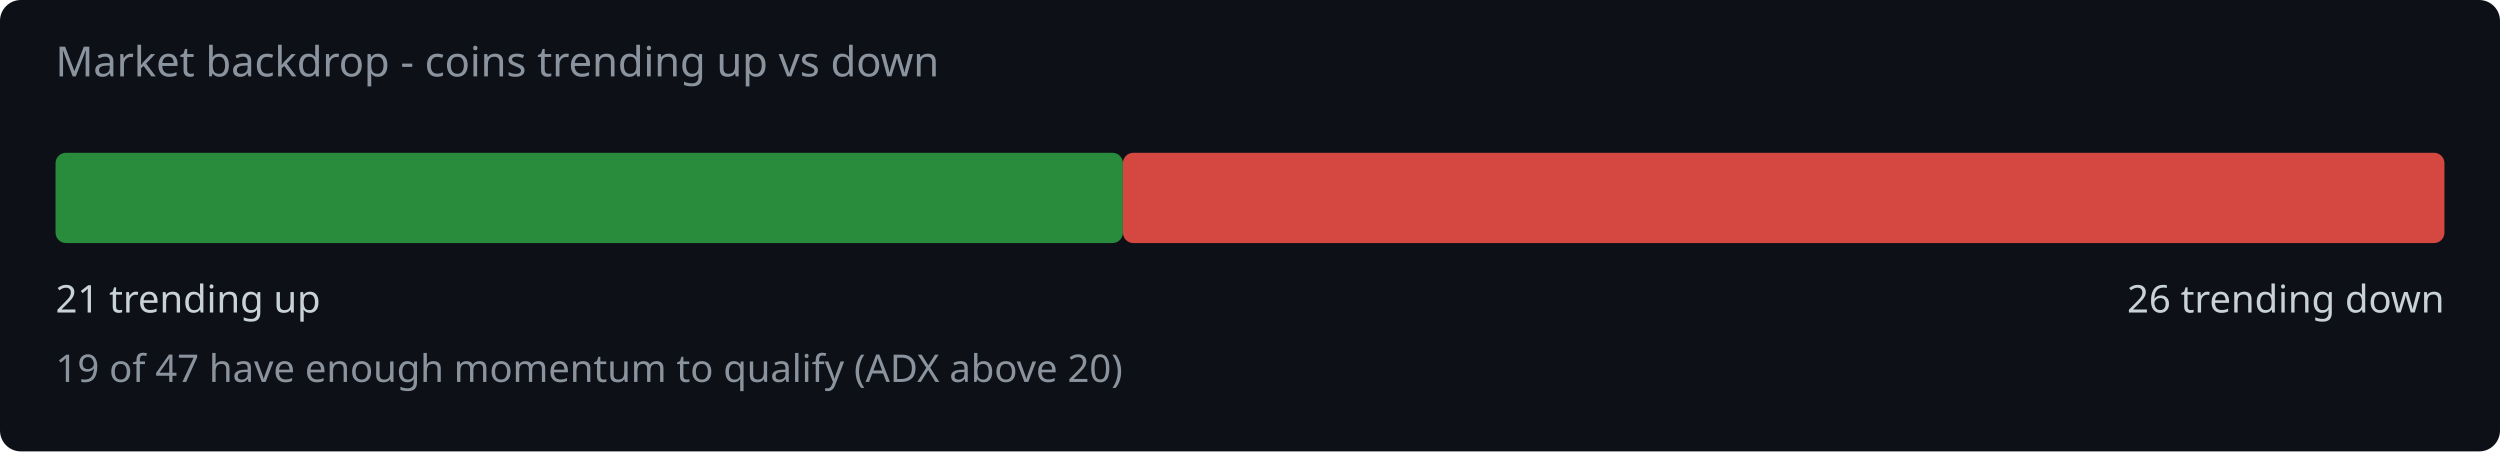
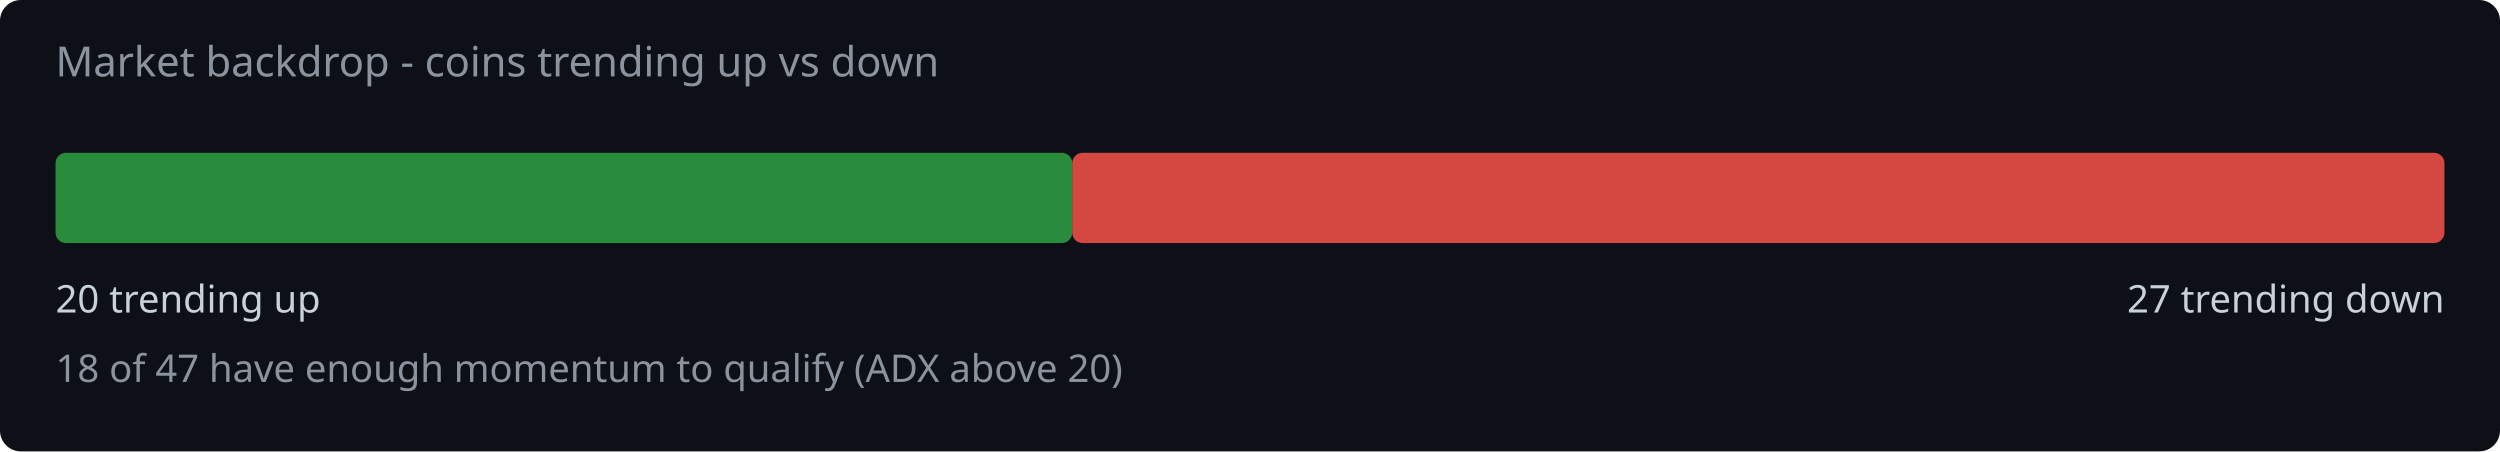
<svg xmlns="http://www.w3.org/2000/svg" width="720" height="130" viewBox="0 0 720 130">
  <rect width="720" height="130" fill="#0d1117" rx="6" />
  <text x="16" y="22" fill="#8b949e" font-family="system-ui,sans-serif" font-size="12">Market backdrop - coins trending up vs down</text>
-   <rect x="16" y="44" width="307.4" height="26" rx="3" fill="#2ea043" opacity="0.85" />
-   <rect x="323.4" y="44" width="380.6" height="26" rx="3" fill="#f85149" opacity="0.85" />
-   <text x="16" y="90" fill="#c9d1d9" font-family="system-ui,sans-serif" font-size="11">21 trending up</text>
-   <text x="704" y="90" fill="#c9d1d9" font-family="system-ui,sans-serif" font-size="11" text-anchor="end">26 trending down</text>
-   <text x="16" y="110" fill="#8b949e" font-family="system-ui,sans-serif" font-size="11">19 of 47 have enough momentum to qualify (ADX above 20)</text>
+   <rect x="16" y="44" width="292.8" height="26" rx="3" fill="#2ea043" opacity="0.85" />
+   <rect x="308.8" y="44" width="395.2" height="26" rx="3" fill="#f85149" opacity="0.85" />
+   <text x="16" y="90" fill="#c9d1d9" font-family="system-ui,sans-serif" font-size="11">20 trending up</text>
+   <text x="704" y="90" fill="#c9d1d9" font-family="system-ui,sans-serif" font-size="11" text-anchor="end">27 trending down</text>
+   <text x="16" y="110" fill="#8b949e" font-family="system-ui,sans-serif" font-size="11">18 of 47 have enough momentum to qualify (ADX above 20)</text>
</svg>
